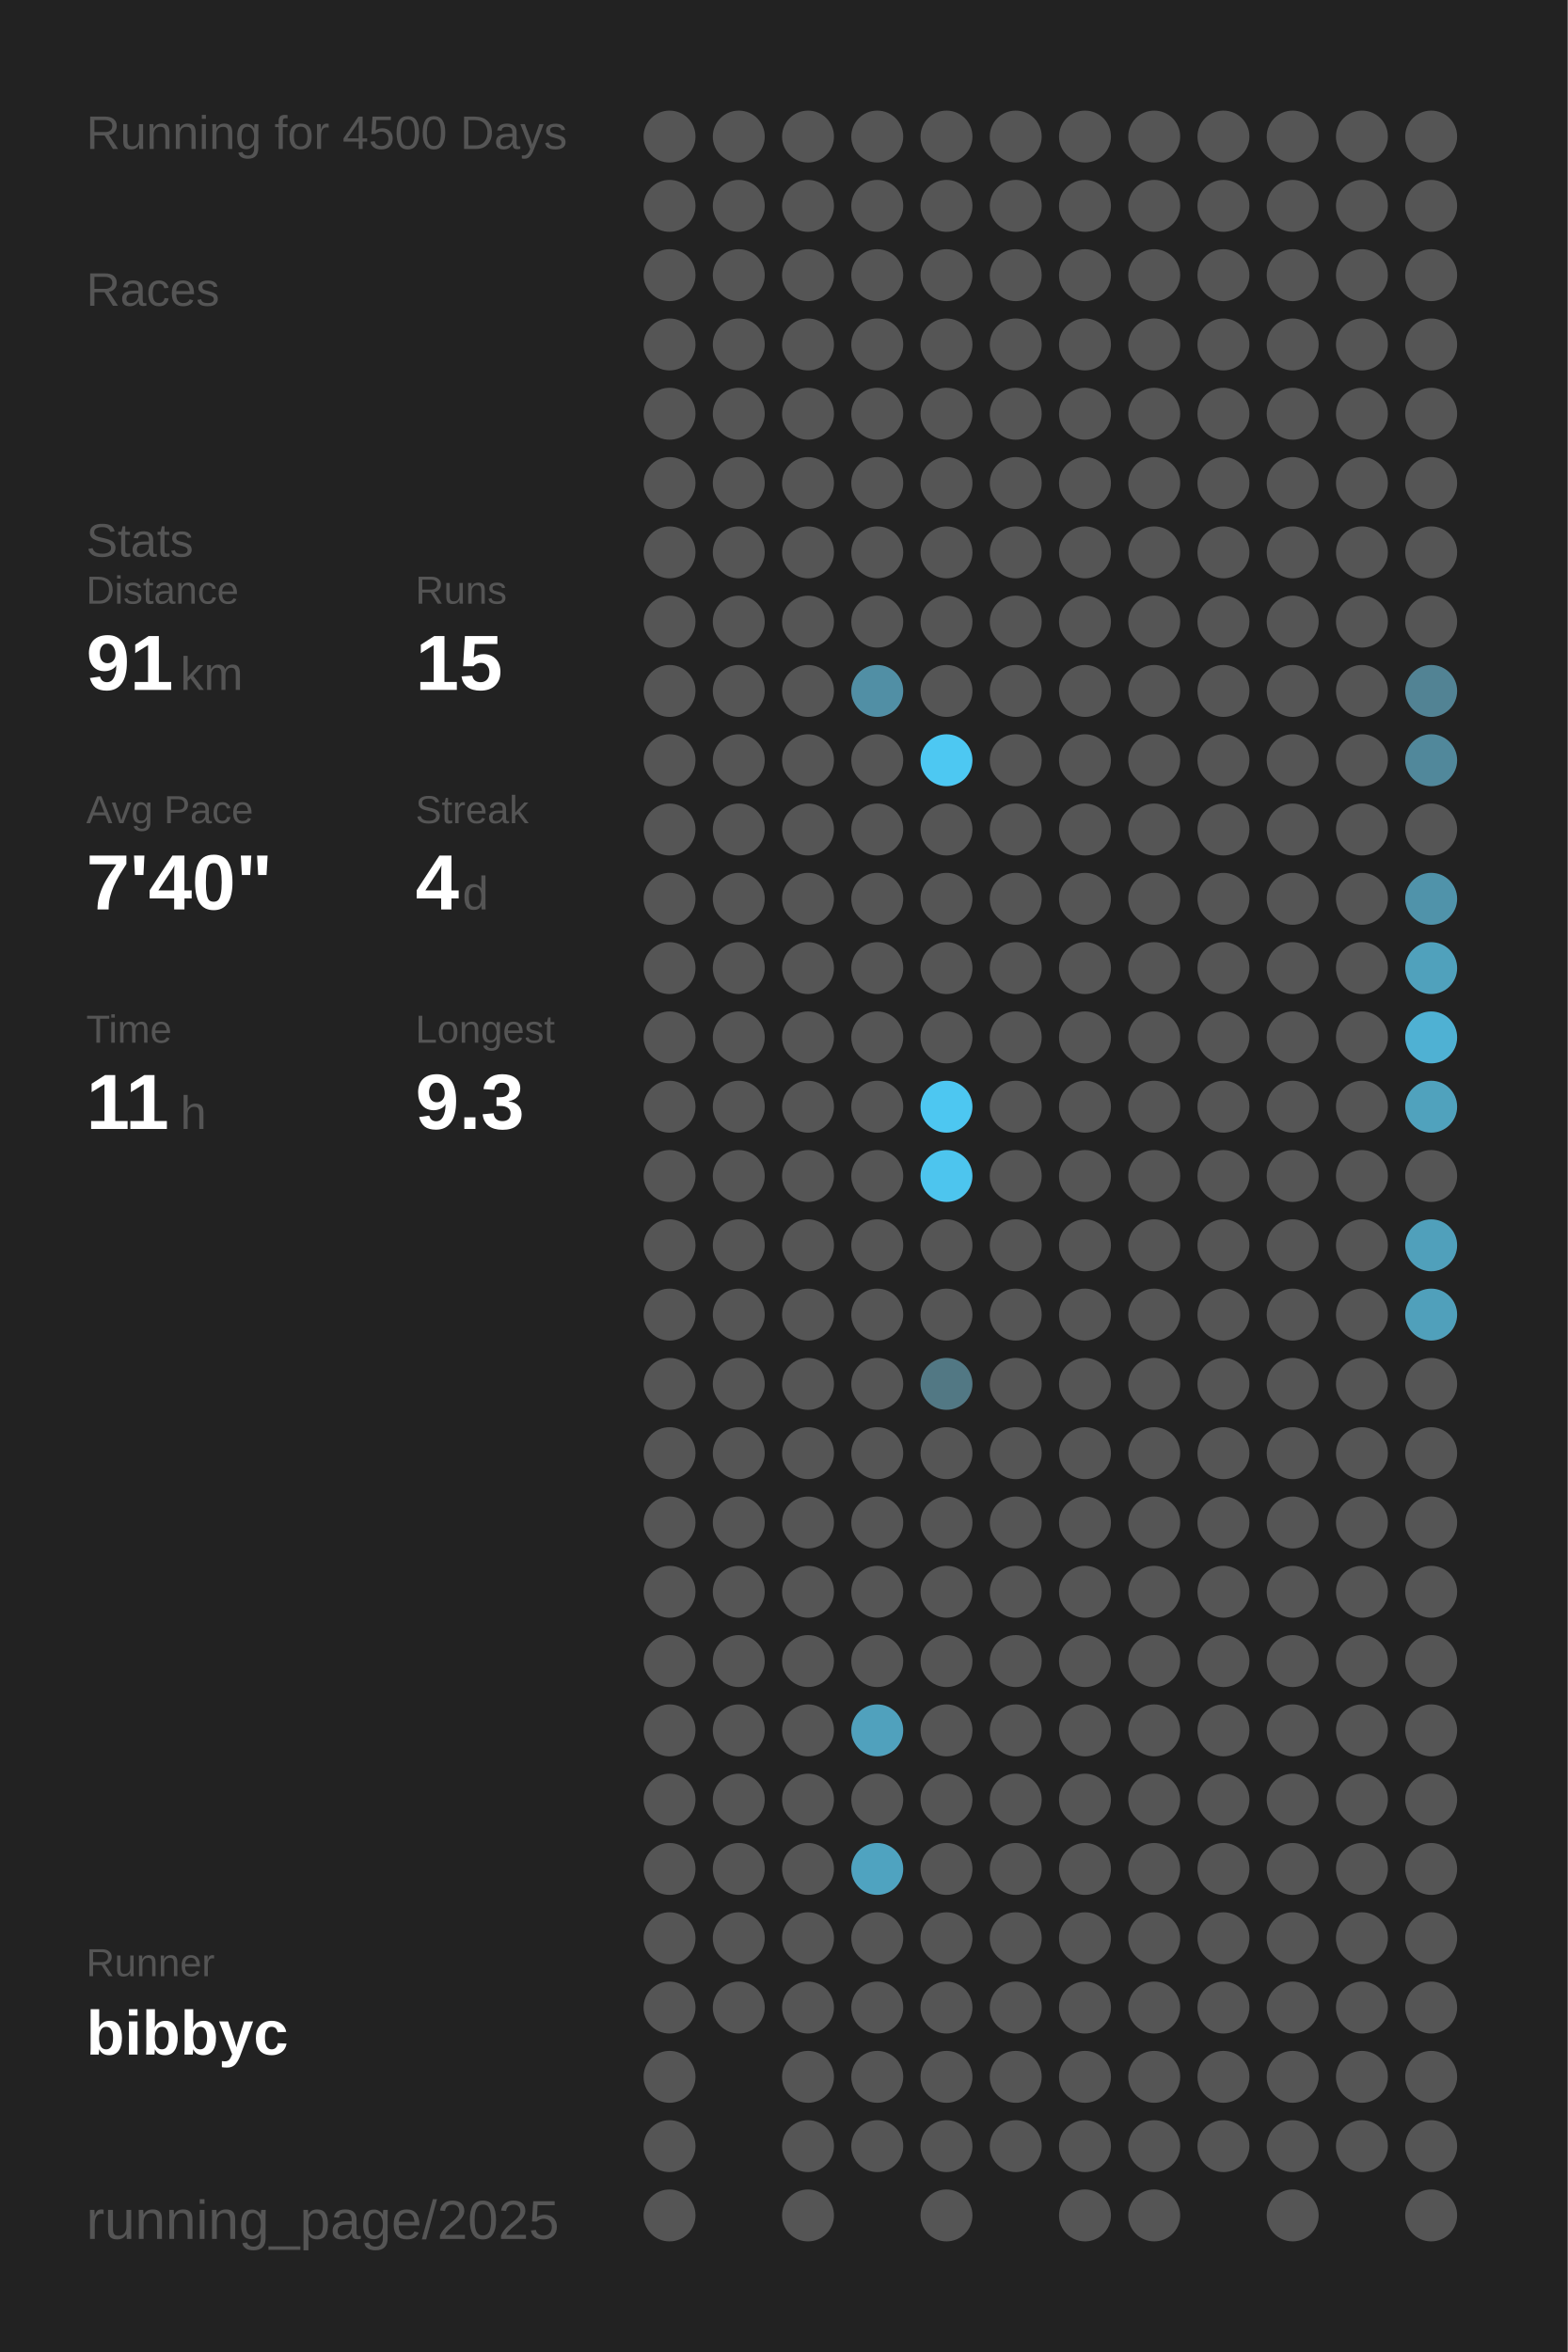
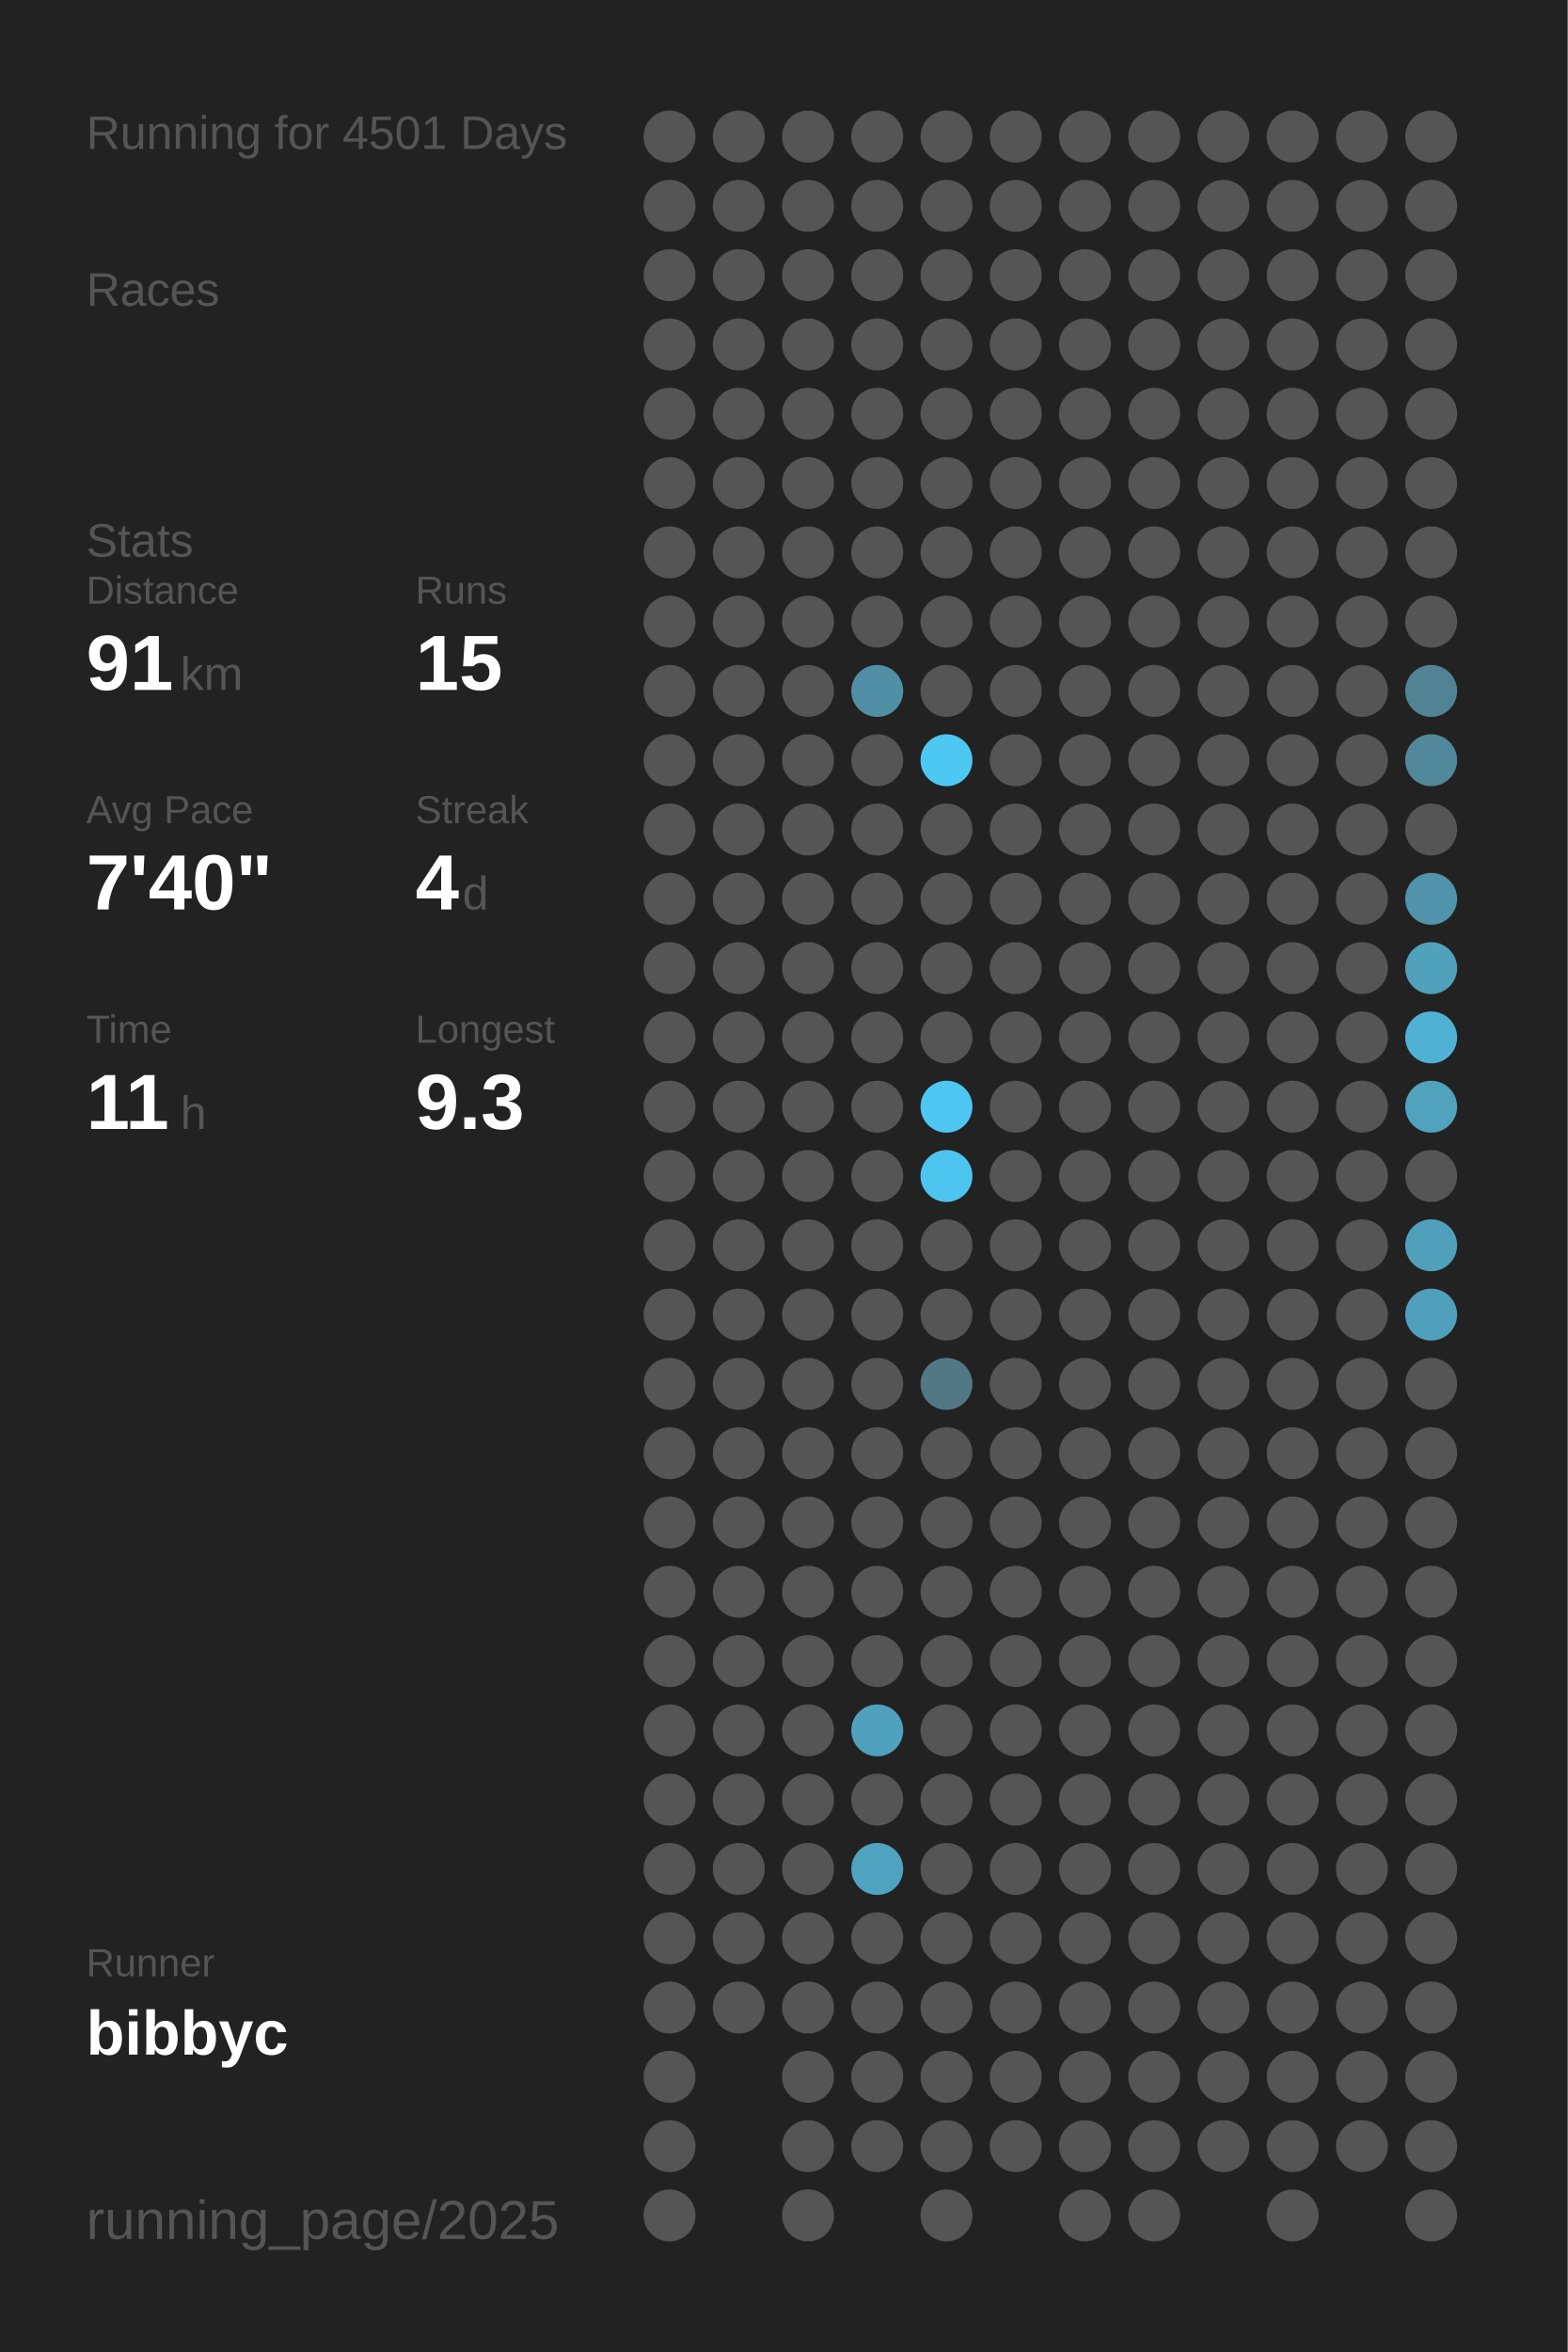
<svg xmlns="http://www.w3.org/2000/svg" baseProfile="full" height="300mm" version="1.1" viewBox="0,0,200,300" width="200mm">
  <defs />
  <rect fill="#222222" height="300" width="200" x="0" y="0" />
-   <text fill="#555555" style="font-size:6px; font-family:Arial;" x="11" y="19">Running for 4500 Days</text>
+   <text fill="#555555" style="font-size:6px; font-family:Arial;" x="11" y="19">Running for 4501 Days</text>
  <text fill="#555555" style="font-size:6px; font-family:Arial;" x="11" y="39">Races</text>
  <text fill="#555555" style="font-size:6px; font-family:Arial;" x="11" y="71">Stats</text>
  <text fill="#555555" style="font-size:5px; font-family:Arial;" x="11" y="77">Distance</text>
  <text fill="#FFFFFF" style="font-size:10px; font-family:Arial; font-weight:bold;" x="11" y="88">91</text>
  <text fill="#555555" style="font-size:6px; font-family:Arial;" x="23" y="88">km</text>
  <text fill="#555555" style="font-size:5px; font-family:Arial;" x="53" y="77">Runs</text>
  <text fill="#FFFFFF" style="font-size:10px; font-family:Arial; font-weight:bold;" x="53" y="88">15</text>
  <text fill="#555555" style="font-size:5px; font-family:Arial;" x="11" y="105">Avg Pace</text>
  <text fill="#FFFFFF" style="font-size:10px; font-family:Arial; font-weight:bold;" x="11" y="116">7'40"</text>
  <text fill="#555555" style="font-size:5px; font-family:Arial;" x="53" y="105">Streak</text>
  <text fill="#FFFFFF" style="font-size:10px; font-family:Arial; font-weight:bold;" x="53" y="116">4</text>
  <text fill="#555555" style="font-size:6px; font-family:Arial;" x="59" y="116">d</text>
  <text fill="#555555" style="font-size:5px; font-family:Arial;" x="11" y="133">Time</text>
  <text fill="#FFFFFF" style="font-size:10px; font-family:Arial; font-weight:bold;" x="11" y="144">11</text>
  <text fill="#555555" style="font-size:6px; font-family:Arial;" x="23" y="144">h</text>
  <text fill="#555555" style="font-size:5px; font-family:Arial;" x="53" y="133">Longest</text>
  <text fill="#FFFFFF" style="font-size:10px; font-family:Arial; font-weight:bold;" x="53" y="144">9.3</text>
  <text fill="#555555" style="font-size:5px; font-family:Arial;" x="11" y="252.065">Runner</text>
  <text fill="#FFFFFF" style="font-size:8px; font-family:Arial; font-weight:bold;" x="11" y="262.065">bibbyc</text>
  <text fill="#555555" style="font-size:7px; font-family:Arial;" x="11" y="285.581">running_page/2025</text>
  <circle cx="85.417" cy="17.419" fill="#555555" r="3.312" />
  <circle cx="85.417" cy="26.258" fill="#555555" r="3.312" />
  <circle cx="85.417" cy="35.097" fill="#555555" r="3.312" />
  <circle cx="85.417" cy="43.935" fill="#555555" r="3.312" />
  <circle cx="85.417" cy="52.774" fill="#555555" r="3.312" />
  <circle cx="85.417" cy="61.613" fill="#555555" r="3.312" />
  <circle cx="85.417" cy="70.452" fill="#555555" r="3.312" />
  <circle cx="85.417" cy="79.29" fill="#555555" r="3.312" />
  <circle cx="85.417" cy="88.129" fill="#555555" r="3.312" />
  <circle cx="85.417" cy="96.968" fill="#555555" r="3.312" />
  <circle cx="85.417" cy="105.806" fill="#555555" r="3.312" />
  <circle cx="85.417" cy="114.645" fill="#555555" r="3.312" />
  <circle cx="85.417" cy="123.484" fill="#555555" r="3.312" />
  <circle cx="85.417" cy="132.323" fill="#555555" r="3.312" />
  <circle cx="85.417" cy="141.161" fill="#555555" r="3.312" />
  <circle cx="85.417" cy="150" fill="#555555" r="3.312" />
  <circle cx="85.417" cy="158.839" fill="#555555" r="3.312" />
  <circle cx="85.417" cy="167.677" fill="#555555" r="3.312" />
  <circle cx="85.417" cy="176.516" fill="#555555" r="3.312" />
  <circle cx="85.417" cy="185.355" fill="#555555" r="3.312" />
  <circle cx="85.417" cy="194.194" fill="#555555" r="3.312" />
  <circle cx="85.417" cy="203.032" fill="#555555" r="3.312" />
  <circle cx="85.417" cy="211.871" fill="#555555" r="3.312" />
  <circle cx="85.417" cy="220.71" fill="#555555" r="3.312" />
  <circle cx="85.417" cy="229.548" fill="#555555" r="3.312" />
  <circle cx="85.417" cy="238.387" fill="#555555" r="3.312" />
  <circle cx="85.417" cy="247.226" fill="#555555" r="3.312" />
  <circle cx="85.417" cy="256.065" fill="#555555" r="3.312" />
  <circle cx="85.417" cy="264.903" fill="#555555" r="3.312" />
  <circle cx="85.417" cy="273.742" fill="#555555" r="3.312" />
  <circle cx="85.417" cy="282.581" fill="#555555" r="3.312" />
  <circle cx="94.25" cy="17.419" fill="#555555" r="3.312" />
  <circle cx="94.25" cy="26.258" fill="#555555" r="3.312" />
  <circle cx="94.25" cy="35.097" fill="#555555" r="3.312" />
  <circle cx="94.25" cy="43.935" fill="#555555" r="3.312" />
  <circle cx="94.25" cy="52.774" fill="#555555" r="3.312" />
  <circle cx="94.25" cy="61.613" fill="#555555" r="3.312" />
  <circle cx="94.25" cy="70.452" fill="#555555" r="3.312" />
  <circle cx="94.25" cy="79.29" fill="#555555" r="3.312" />
  <circle cx="94.25" cy="88.129" fill="#555555" r="3.312" />
  <circle cx="94.25" cy="96.968" fill="#555555" r="3.312" />
  <circle cx="94.25" cy="105.806" fill="#555555" r="3.312" />
  <circle cx="94.25" cy="114.645" fill="#555555" r="3.312" />
  <circle cx="94.25" cy="123.484" fill="#555555" r="3.312" />
  <circle cx="94.25" cy="132.323" fill="#555555" r="3.312" />
  <circle cx="94.25" cy="141.161" fill="#555555" r="3.312" />
  <circle cx="94.25" cy="150" fill="#555555" r="3.312" />
  <circle cx="94.25" cy="158.839" fill="#555555" r="3.312" />
  <circle cx="94.25" cy="167.677" fill="#555555" r="3.312" />
  <circle cx="94.25" cy="176.516" fill="#555555" r="3.312" />
  <circle cx="94.25" cy="185.355" fill="#555555" r="3.312" />
  <circle cx="94.25" cy="194.194" fill="#555555" r="3.312" />
  <circle cx="94.25" cy="203.032" fill="#555555" r="3.312" />
  <circle cx="94.25" cy="211.871" fill="#555555" r="3.312" />
  <circle cx="94.25" cy="220.71" fill="#555555" r="3.312" />
  <circle cx="94.25" cy="229.548" fill="#555555" r="3.312" />
  <circle cx="94.25" cy="238.387" fill="#555555" r="3.312" />
  <circle cx="94.25" cy="247.226" fill="#555555" r="3.312" />
  <circle cx="94.25" cy="256.065" fill="#555555" r="3.312" />
  <circle cx="103.083" cy="17.419" fill="#555555" r="3.312" />
  <circle cx="103.083" cy="26.258" fill="#555555" r="3.312" />
  <circle cx="103.083" cy="35.097" fill="#555555" r="3.312" />
  <circle cx="103.083" cy="43.935" fill="#555555" r="3.312" />
  <circle cx="103.083" cy="52.774" fill="#555555" r="3.312" />
  <circle cx="103.083" cy="61.613" fill="#555555" r="3.312" />
  <circle cx="103.083" cy="70.452" fill="#555555" r="3.312" />
  <circle cx="103.083" cy="79.29" fill="#555555" r="3.312" />
  <circle cx="103.083" cy="88.129" fill="#555555" r="3.312" />
  <circle cx="103.083" cy="96.968" fill="#555555" r="3.312" />
  <circle cx="103.083" cy="105.806" fill="#555555" r="3.312" />
  <circle cx="103.083" cy="114.645" fill="#555555" r="3.312" />
  <circle cx="103.083" cy="123.484" fill="#555555" r="3.312" />
  <circle cx="103.083" cy="132.323" fill="#555555" r="3.312" />
  <circle cx="103.083" cy="141.161" fill="#555555" r="3.312" />
  <circle cx="103.083" cy="150" fill="#555555" r="3.312" />
  <circle cx="103.083" cy="158.839" fill="#555555" r="3.312" />
  <circle cx="103.083" cy="167.677" fill="#555555" r="3.312" />
  <circle cx="103.083" cy="176.516" fill="#555555" r="3.312" />
  <circle cx="103.083" cy="185.355" fill="#555555" r="3.312" />
  <circle cx="103.083" cy="194.194" fill="#555555" r="3.312" />
  <circle cx="103.083" cy="203.032" fill="#555555" r="3.312" />
  <circle cx="103.083" cy="211.871" fill="#555555" r="3.312" />
  <circle cx="103.083" cy="220.71" fill="#555555" r="3.312" />
  <circle cx="103.083" cy="229.548" fill="#555555" r="3.312" />
  <circle cx="103.083" cy="238.387" fill="#555555" r="3.312" />
  <circle cx="103.083" cy="247.226" fill="#555555" r="3.312" />
  <circle cx="103.083" cy="256.065" fill="#555555" r="3.312" />
  <circle cx="103.083" cy="264.903" fill="#555555" r="3.312" />
  <circle cx="103.083" cy="273.742" fill="#555555" r="3.312" />
  <circle cx="103.083" cy="282.581" fill="#555555" r="3.312" />
  <circle cx="111.917" cy="17.419" fill="#555555" r="3.312" />
  <circle cx="111.917" cy="26.258" fill="#555555" r="3.312" />
  <circle cx="111.917" cy="35.097" fill="#555555" r="3.312" />
  <circle cx="111.917" cy="43.935" fill="#555555" r="3.312" />
  <circle cx="111.917" cy="52.774" fill="#555555" r="3.312" />
  <circle cx="111.917" cy="61.613" fill="#555555" r="3.312" />
  <circle cx="111.917" cy="70.452" fill="#555555" r="3.312" />
  <circle cx="111.917" cy="79.29" fill="#555555" r="3.312" />
  <circle cx="111.917" cy="88.129" fill="#518fa5" r="3.312" />
  <circle cx="111.917" cy="96.968" fill="#555555" r="3.312" />
  <circle cx="111.917" cy="105.806" fill="#555555" r="3.312" />
  <circle cx="111.917" cy="114.645" fill="#555555" r="3.312" />
  <circle cx="111.917" cy="123.484" fill="#555555" r="3.312" />
  <circle cx="111.917" cy="132.323" fill="#555555" r="3.312" />
  <circle cx="111.917" cy="141.161" fill="#555555" r="3.312" />
  <circle cx="111.917" cy="150" fill="#555555" r="3.312" />
  <circle cx="111.917" cy="158.839" fill="#555555" r="3.312" />
  <circle cx="111.917" cy="167.677" fill="#555555" r="3.312" />
  <circle cx="111.917" cy="176.516" fill="#555555" r="3.312" />
  <circle cx="111.917" cy="185.355" fill="#555555" r="3.312" />
  <circle cx="111.917" cy="194.194" fill="#555555" r="3.312" />
  <circle cx="111.917" cy="203.032" fill="#555555" r="3.312" />
  <circle cx="111.917" cy="211.871" fill="#555555" r="3.312" />
  <circle cx="111.917" cy="220.71" fill="#50a1bd" r="3.312" />
  <circle cx="111.917" cy="229.548" fill="#555555" r="3.312" />
  <circle cx="111.917" cy="238.387" fill="#4fa3c0" r="3.312" />
  <circle cx="111.917" cy="247.226" fill="#555555" r="3.312" />
  <circle cx="111.917" cy="256.065" fill="#555555" r="3.312" />
  <circle cx="111.917" cy="264.903" fill="#555555" r="3.312" />
  <circle cx="111.917" cy="273.742" fill="#555555" r="3.312" />
  <circle cx="120.75" cy="17.419" fill="#555555" r="3.312" />
  <circle cx="120.75" cy="26.258" fill="#555555" r="3.312" />
  <circle cx="120.75" cy="35.097" fill="#555555" r="3.312" />
  <circle cx="120.75" cy="43.935" fill="#555555" r="3.312" />
  <circle cx="120.75" cy="52.774" fill="#555555" r="3.312" />
  <circle cx="120.75" cy="61.613" fill="#555555" r="3.312" />
  <circle cx="120.75" cy="70.452" fill="#555555" r="3.312" />
  <circle cx="120.75" cy="79.29" fill="#555555" r="3.312" />
  <circle cx="120.75" cy="88.129" fill="#555555" r="3.312" />
  <circle cx="120.75" cy="96.968" fill="#4dc8f2" r="3.312" />
  <circle cx="120.75" cy="105.806" fill="#555555" r="3.312" />
  <circle cx="120.75" cy="114.645" fill="#555555" r="3.312" />
  <circle cx="120.75" cy="123.484" fill="#555555" r="3.312" />
  <circle cx="120.75" cy="132.323" fill="#555555" r="3.312" />
  <circle cx="120.75" cy="141.161" fill="#4dc7f1" r="3.312" />
  <circle cx="120.75" cy="150" fill="#4dc5ee" r="3.312" />
  <circle cx="120.75" cy="158.839" fill="#555555" r="3.312" />
  <circle cx="120.75" cy="167.677" fill="#555555" r="3.312" />
  <circle cx="120.75" cy="176.516" fill="#527884" r="3.312" />
  <circle cx="120.75" cy="185.355" fill="#555555" r="3.312" />
  <circle cx="120.75" cy="194.194" fill="#555555" r="3.312" />
  <circle cx="120.75" cy="203.032" fill="#555555" r="3.312" />
  <circle cx="120.75" cy="211.871" fill="#555555" r="3.312" />
  <circle cx="120.75" cy="220.71" fill="#555555" r="3.312" />
  <circle cx="120.75" cy="229.548" fill="#555555" r="3.312" />
  <circle cx="120.75" cy="238.387" fill="#555555" r="3.312" />
  <circle cx="120.75" cy="247.226" fill="#555555" r="3.312" />
  <circle cx="120.75" cy="256.065" fill="#555555" r="3.312" />
  <circle cx="120.75" cy="264.903" fill="#555555" r="3.312" />
  <circle cx="120.75" cy="273.742" fill="#555555" r="3.312" />
  <circle cx="120.75" cy="282.581" fill="#555555" r="3.312" />
  <circle cx="129.583" cy="17.419" fill="#555555" r="3.312" />
  <circle cx="129.583" cy="26.258" fill="#555555" r="3.312" />
  <circle cx="129.583" cy="35.097" fill="#555555" r="3.312" />
  <circle cx="129.583" cy="43.935" fill="#555555" r="3.312" />
  <circle cx="129.583" cy="52.774" fill="#555555" r="3.312" />
  <circle cx="129.583" cy="61.613" fill="#555555" r="3.312" />
  <circle cx="129.583" cy="70.452" fill="#555555" r="3.312" />
  <circle cx="129.583" cy="79.29" fill="#555555" r="3.312" />
  <circle cx="129.583" cy="88.129" fill="#555555" r="3.312" />
  <circle cx="129.583" cy="96.968" fill="#555555" r="3.312" />
  <circle cx="129.583" cy="105.806" fill="#555555" r="3.312" />
  <circle cx="129.583" cy="114.645" fill="#555555" r="3.312" />
  <circle cx="129.583" cy="123.484" fill="#555555" r="3.312" />
  <circle cx="129.583" cy="132.323" fill="#555555" r="3.312" />
  <circle cx="129.583" cy="141.161" fill="#555555" r="3.312" />
  <circle cx="129.583" cy="150" fill="#555555" r="3.312" />
  <circle cx="129.583" cy="158.839" fill="#555555" r="3.312" />
  <circle cx="129.583" cy="167.677" fill="#555555" r="3.312" />
  <circle cx="129.583" cy="176.516" fill="#555555" r="3.312" />
  <circle cx="129.583" cy="185.355" fill="#555555" r="3.312" />
  <circle cx="129.583" cy="194.194" fill="#555555" r="3.312" />
  <circle cx="129.583" cy="203.032" fill="#555555" r="3.312" />
  <circle cx="129.583" cy="211.871" fill="#555555" r="3.312" />
  <circle cx="129.583" cy="220.71" fill="#555555" r="3.312" />
  <circle cx="129.583" cy="229.548" fill="#555555" r="3.312" />
  <circle cx="129.583" cy="238.387" fill="#555555" r="3.312" />
  <circle cx="129.583" cy="247.226" fill="#555555" r="3.312" />
  <circle cx="129.583" cy="256.065" fill="#555555" r="3.312" />
  <circle cx="129.583" cy="264.903" fill="#555555" r="3.312" />
  <circle cx="129.583" cy="273.742" fill="#555555" r="3.312" />
  <circle cx="138.417" cy="17.419" fill="#555555" r="3.312" />
  <circle cx="138.417" cy="26.258" fill="#555555" r="3.312" />
  <circle cx="138.417" cy="35.097" fill="#555555" r="3.312" />
  <circle cx="138.417" cy="43.935" fill="#555555" r="3.312" />
  <circle cx="138.417" cy="52.774" fill="#555555" r="3.312" />
  <circle cx="138.417" cy="61.613" fill="#555555" r="3.312" />
  <circle cx="138.417" cy="70.452" fill="#555555" r="3.312" />
  <circle cx="138.417" cy="79.29" fill="#555555" r="3.312" />
  <circle cx="138.417" cy="88.129" fill="#555555" r="3.312" />
  <circle cx="138.417" cy="96.968" fill="#555555" r="3.312" />
  <circle cx="138.417" cy="105.806" fill="#555555" r="3.312" />
  <circle cx="138.417" cy="114.645" fill="#555555" r="3.312" />
  <circle cx="138.417" cy="123.484" fill="#555555" r="3.312" />
  <circle cx="138.417" cy="132.323" fill="#555555" r="3.312" />
  <circle cx="138.417" cy="141.161" fill="#555555" r="3.312" />
  <circle cx="138.417" cy="150" fill="#555555" r="3.312" />
  <circle cx="138.417" cy="158.839" fill="#555555" r="3.312" />
  <circle cx="138.417" cy="167.677" fill="#555555" r="3.312" />
  <circle cx="138.417" cy="176.516" fill="#555555" r="3.312" />
  <circle cx="138.417" cy="185.355" fill="#555555" r="3.312" />
  <circle cx="138.417" cy="194.194" fill="#555555" r="3.312" />
  <circle cx="138.417" cy="203.032" fill="#555555" r="3.312" />
  <circle cx="138.417" cy="211.871" fill="#555555" r="3.312" />
  <circle cx="138.417" cy="220.71" fill="#555555" r="3.312" />
  <circle cx="138.417" cy="229.548" fill="#555555" r="3.312" />
  <circle cx="138.417" cy="238.387" fill="#555555" r="3.312" />
  <circle cx="138.417" cy="247.226" fill="#555555" r="3.312" />
  <circle cx="138.417" cy="256.065" fill="#555555" r="3.312" />
  <circle cx="138.417" cy="264.903" fill="#555555" r="3.312" />
  <circle cx="138.417" cy="273.742" fill="#555555" r="3.312" />
  <circle cx="138.417" cy="282.581" fill="#555555" r="3.312" />
  <circle cx="147.25" cy="17.419" fill="#555555" r="3.312" />
  <circle cx="147.25" cy="26.258" fill="#555555" r="3.312" />
  <circle cx="147.25" cy="35.097" fill="#555555" r="3.312" />
  <circle cx="147.25" cy="43.935" fill="#555555" r="3.312" />
  <circle cx="147.25" cy="52.774" fill="#555555" r="3.312" />
  <circle cx="147.25" cy="61.613" fill="#555555" r="3.312" />
  <circle cx="147.25" cy="70.452" fill="#555555" r="3.312" />
  <circle cx="147.25" cy="79.29" fill="#555555" r="3.312" />
  <circle cx="147.25" cy="88.129" fill="#555555" r="3.312" />
  <circle cx="147.25" cy="96.968" fill="#555555" r="3.312" />
  <circle cx="147.25" cy="105.806" fill="#555555" r="3.312" />
  <circle cx="147.25" cy="114.645" fill="#555555" r="3.312" />
  <circle cx="147.25" cy="123.484" fill="#555555" r="3.312" />
  <circle cx="147.25" cy="132.323" fill="#555555" r="3.312" />
  <circle cx="147.25" cy="141.161" fill="#555555" r="3.312" />
  <circle cx="147.25" cy="150" fill="#555555" r="3.312" />
  <circle cx="147.25" cy="158.839" fill="#555555" r="3.312" />
  <circle cx="147.25" cy="167.677" fill="#555555" r="3.312" />
  <circle cx="147.25" cy="176.516" fill="#555555" r="3.312" />
  <circle cx="147.25" cy="185.355" fill="#555555" r="3.312" />
  <circle cx="147.25" cy="194.194" fill="#555555" r="3.312" />
  <circle cx="147.25" cy="203.032" fill="#555555" r="3.312" />
  <circle cx="147.25" cy="211.871" fill="#555555" r="3.312" />
  <circle cx="147.25" cy="220.71" fill="#555555" r="3.312" />
  <circle cx="147.25" cy="229.548" fill="#555555" r="3.312" />
  <circle cx="147.25" cy="238.387" fill="#555555" r="3.312" />
  <circle cx="147.25" cy="247.226" fill="#555555" r="3.312" />
  <circle cx="147.25" cy="256.065" fill="#555555" r="3.312" />
  <circle cx="147.25" cy="264.903" fill="#555555" r="3.312" />
  <circle cx="147.25" cy="273.742" fill="#555555" r="3.312" />
  <circle cx="147.25" cy="282.581" fill="#555555" r="3.312" />
  <circle cx="156.083" cy="17.419" fill="#555555" r="3.312" />
  <circle cx="156.083" cy="26.258" fill="#555555" r="3.312" />
  <circle cx="156.083" cy="35.097" fill="#555555" r="3.312" />
  <circle cx="156.083" cy="43.935" fill="#555555" r="3.312" />
  <circle cx="156.083" cy="52.774" fill="#555555" r="3.312" />
  <circle cx="156.083" cy="61.613" fill="#555555" r="3.312" />
  <circle cx="156.083" cy="70.452" fill="#555555" r="3.312" />
  <circle cx="156.083" cy="79.29" fill="#555555" r="3.312" />
  <circle cx="156.083" cy="88.129" fill="#555555" r="3.312" />
  <circle cx="156.083" cy="96.968" fill="#555555" r="3.312" />
  <circle cx="156.083" cy="105.806" fill="#555555" r="3.312" />
  <circle cx="156.083" cy="114.645" fill="#555555" r="3.312" />
  <circle cx="156.083" cy="123.484" fill="#555555" r="3.312" />
  <circle cx="156.083" cy="132.323" fill="#555555" r="3.312" />
  <circle cx="156.083" cy="141.161" fill="#555555" r="3.312" />
  <circle cx="156.083" cy="150" fill="#555555" r="3.312" />
  <circle cx="156.083" cy="158.839" fill="#555555" r="3.312" />
  <circle cx="156.083" cy="167.677" fill="#555555" r="3.312" />
  <circle cx="156.083" cy="176.516" fill="#555555" r="3.312" />
  <circle cx="156.083" cy="185.355" fill="#555555" r="3.312" />
  <circle cx="156.083" cy="194.194" fill="#555555" r="3.312" />
  <circle cx="156.083" cy="203.032" fill="#555555" r="3.312" />
  <circle cx="156.083" cy="211.871" fill="#555555" r="3.312" />
  <circle cx="156.083" cy="220.71" fill="#555555" r="3.312" />
  <circle cx="156.083" cy="229.548" fill="#555555" r="3.312" />
  <circle cx="156.083" cy="238.387" fill="#555555" r="3.312" />
  <circle cx="156.083" cy="247.226" fill="#555555" r="3.312" />
  <circle cx="156.083" cy="256.065" fill="#555555" r="3.312" />
  <circle cx="156.083" cy="264.903" fill="#555555" r="3.312" />
  <circle cx="156.083" cy="273.742" fill="#555555" r="3.312" />
  <circle cx="164.917" cy="17.419" fill="#555555" r="3.312" />
  <circle cx="164.917" cy="26.258" fill="#555555" r="3.312" />
  <circle cx="164.917" cy="35.097" fill="#555555" r="3.312" />
  <circle cx="164.917" cy="43.935" fill="#555555" r="3.312" />
  <circle cx="164.917" cy="52.774" fill="#555555" r="3.312" />
  <circle cx="164.917" cy="61.613" fill="#555555" r="3.312" />
  <circle cx="164.917" cy="70.452" fill="#555555" r="3.312" />
  <circle cx="164.917" cy="79.29" fill="#555555" r="3.312" />
  <circle cx="164.917" cy="88.129" fill="#555555" r="3.312" />
  <circle cx="164.917" cy="96.968" fill="#555555" r="3.312" />
  <circle cx="164.917" cy="105.806" fill="#555555" r="3.312" />
  <circle cx="164.917" cy="114.645" fill="#555555" r="3.312" />
  <circle cx="164.917" cy="123.484" fill="#555555" r="3.312" />
  <circle cx="164.917" cy="132.323" fill="#555555" r="3.312" />
  <circle cx="164.917" cy="141.161" fill="#555555" r="3.312" />
  <circle cx="164.917" cy="150" fill="#555555" r="3.312" />
  <circle cx="164.917" cy="158.839" fill="#555555" r="3.312" />
  <circle cx="164.917" cy="167.677" fill="#555555" r="3.312" />
  <circle cx="164.917" cy="176.516" fill="#555555" r="3.312" />
  <circle cx="164.917" cy="185.355" fill="#555555" r="3.312" />
  <circle cx="164.917" cy="194.194" fill="#555555" r="3.312" />
  <circle cx="164.917" cy="203.032" fill="#555555" r="3.312" />
  <circle cx="164.917" cy="211.871" fill="#555555" r="3.312" />
  <circle cx="164.917" cy="220.71" fill="#555555" r="3.312" />
  <circle cx="164.917" cy="229.548" fill="#555555" r="3.312" />
  <circle cx="164.917" cy="238.387" fill="#555555" r="3.312" />
  <circle cx="164.917" cy="247.226" fill="#555555" r="3.312" />
  <circle cx="164.917" cy="256.065" fill="#555555" r="3.312" />
  <circle cx="164.917" cy="264.903" fill="#555555" r="3.312" />
  <circle cx="164.917" cy="273.742" fill="#555555" r="3.312" />
  <circle cx="164.917" cy="282.581" fill="#555555" r="3.312" />
  <circle cx="173.75" cy="17.419" fill="#555555" r="3.312" />
  <circle cx="173.75" cy="26.258" fill="#555555" r="3.312" />
  <circle cx="173.75" cy="35.097" fill="#555555" r="3.312" />
  <circle cx="173.75" cy="43.935" fill="#555555" r="3.312" />
  <circle cx="173.75" cy="52.774" fill="#555555" r="3.312" />
  <circle cx="173.75" cy="61.613" fill="#555555" r="3.312" />
  <circle cx="173.75" cy="70.452" fill="#555555" r="3.312" />
  <circle cx="173.75" cy="79.29" fill="#555555" r="3.312" />
  <circle cx="173.75" cy="88.129" fill="#555555" r="3.312" />
  <circle cx="173.75" cy="96.968" fill="#555555" r="3.312" />
  <circle cx="173.75" cy="105.806" fill="#555555" r="3.312" />
  <circle cx="173.75" cy="114.645" fill="#555555" r="3.312" />
  <circle cx="173.75" cy="123.484" fill="#555555" r="3.312" />
  <circle cx="173.75" cy="132.323" fill="#555555" r="3.312" />
  <circle cx="173.75" cy="141.161" fill="#555555" r="3.312" />
  <circle cx="173.75" cy="150" fill="#555555" r="3.312" />
  <circle cx="173.75" cy="158.839" fill="#555555" r="3.312" />
  <circle cx="173.75" cy="167.677" fill="#555555" r="3.312" />
  <circle cx="173.75" cy="176.516" fill="#555555" r="3.312" />
  <circle cx="173.75" cy="185.355" fill="#555555" r="3.312" />
  <circle cx="173.75" cy="194.194" fill="#555555" r="3.312" />
  <circle cx="173.75" cy="203.032" fill="#555555" r="3.312" />
  <circle cx="173.75" cy="211.871" fill="#555555" r="3.312" />
  <circle cx="173.75" cy="220.71" fill="#555555" r="3.312" />
  <circle cx="173.75" cy="229.548" fill="#555555" r="3.312" />
  <circle cx="173.75" cy="238.387" fill="#555555" r="3.312" />
  <circle cx="173.75" cy="247.226" fill="#555555" r="3.312" />
  <circle cx="173.75" cy="256.065" fill="#555555" r="3.312" />
  <circle cx="173.75" cy="264.903" fill="#555555" r="3.312" />
  <circle cx="173.75" cy="273.742" fill="#555555" r="3.312" />
  <circle cx="182.583" cy="17.419" fill="#555555" r="3.312" />
  <circle cx="182.583" cy="26.258" fill="#555555" r="3.312" />
  <circle cx="182.583" cy="35.097" fill="#555555" r="3.312" />
  <circle cx="182.583" cy="43.935" fill="#555555" r="3.312" />
  <circle cx="182.583" cy="52.774" fill="#555555" r="3.312" />
  <circle cx="182.583" cy="61.613" fill="#555555" r="3.312" />
  <circle cx="182.583" cy="70.452" fill="#555555" r="3.312" />
  <circle cx="182.583" cy="79.29" fill="#555555" r="3.312" />
  <circle cx="182.583" cy="88.129" fill="#528394" r="3.312" />
  <circle cx="182.583" cy="96.968" fill="#51889b" r="3.312" />
  <circle cx="182.583" cy="105.806" fill="#555555" r="3.312" />
  <circle cx="182.583" cy="114.645" fill="#5093aa" r="3.312" />
  <circle cx="182.583" cy="123.484" fill="#50a1bc" r="3.312" />
  <circle cx="182.583" cy="132.323" fill="#4fb1d3" r="3.312" />
  <circle cx="182.583" cy="141.161" fill="#50a2bd" r="3.312" />
  <circle cx="182.583" cy="150" fill="#555555" r="3.312" />
  <circle cx="182.583" cy="158.839" fill="#50a0bb" r="3.312" />
  <circle cx="182.583" cy="167.677" fill="#50a0bb" r="3.312" />
  <circle cx="182.583" cy="176.516" fill="#555555" r="3.312" />
  <circle cx="182.583" cy="185.355" fill="#555555" r="3.312" />
  <circle cx="182.583" cy="194.194" fill="#555555" r="3.312" />
  <circle cx="182.583" cy="203.032" fill="#555555" r="3.312" />
  <circle cx="182.583" cy="211.871" fill="#555555" r="3.312" />
  <circle cx="182.583" cy="220.71" fill="#555555" r="3.312" />
  <circle cx="182.583" cy="229.548" fill="#555555" r="3.312" />
  <circle cx="182.583" cy="238.387" fill="#555555" r="3.312" />
  <circle cx="182.583" cy="247.226" fill="#555555" r="3.312" />
  <circle cx="182.583" cy="256.065" fill="#555555" r="3.312" />
  <circle cx="182.583" cy="264.903" fill="#555555" r="3.312" />
  <circle cx="182.583" cy="273.742" fill="#555555" r="3.312" />
  <circle cx="182.583" cy="282.581" fill="#555555" r="3.312" />
</svg>
